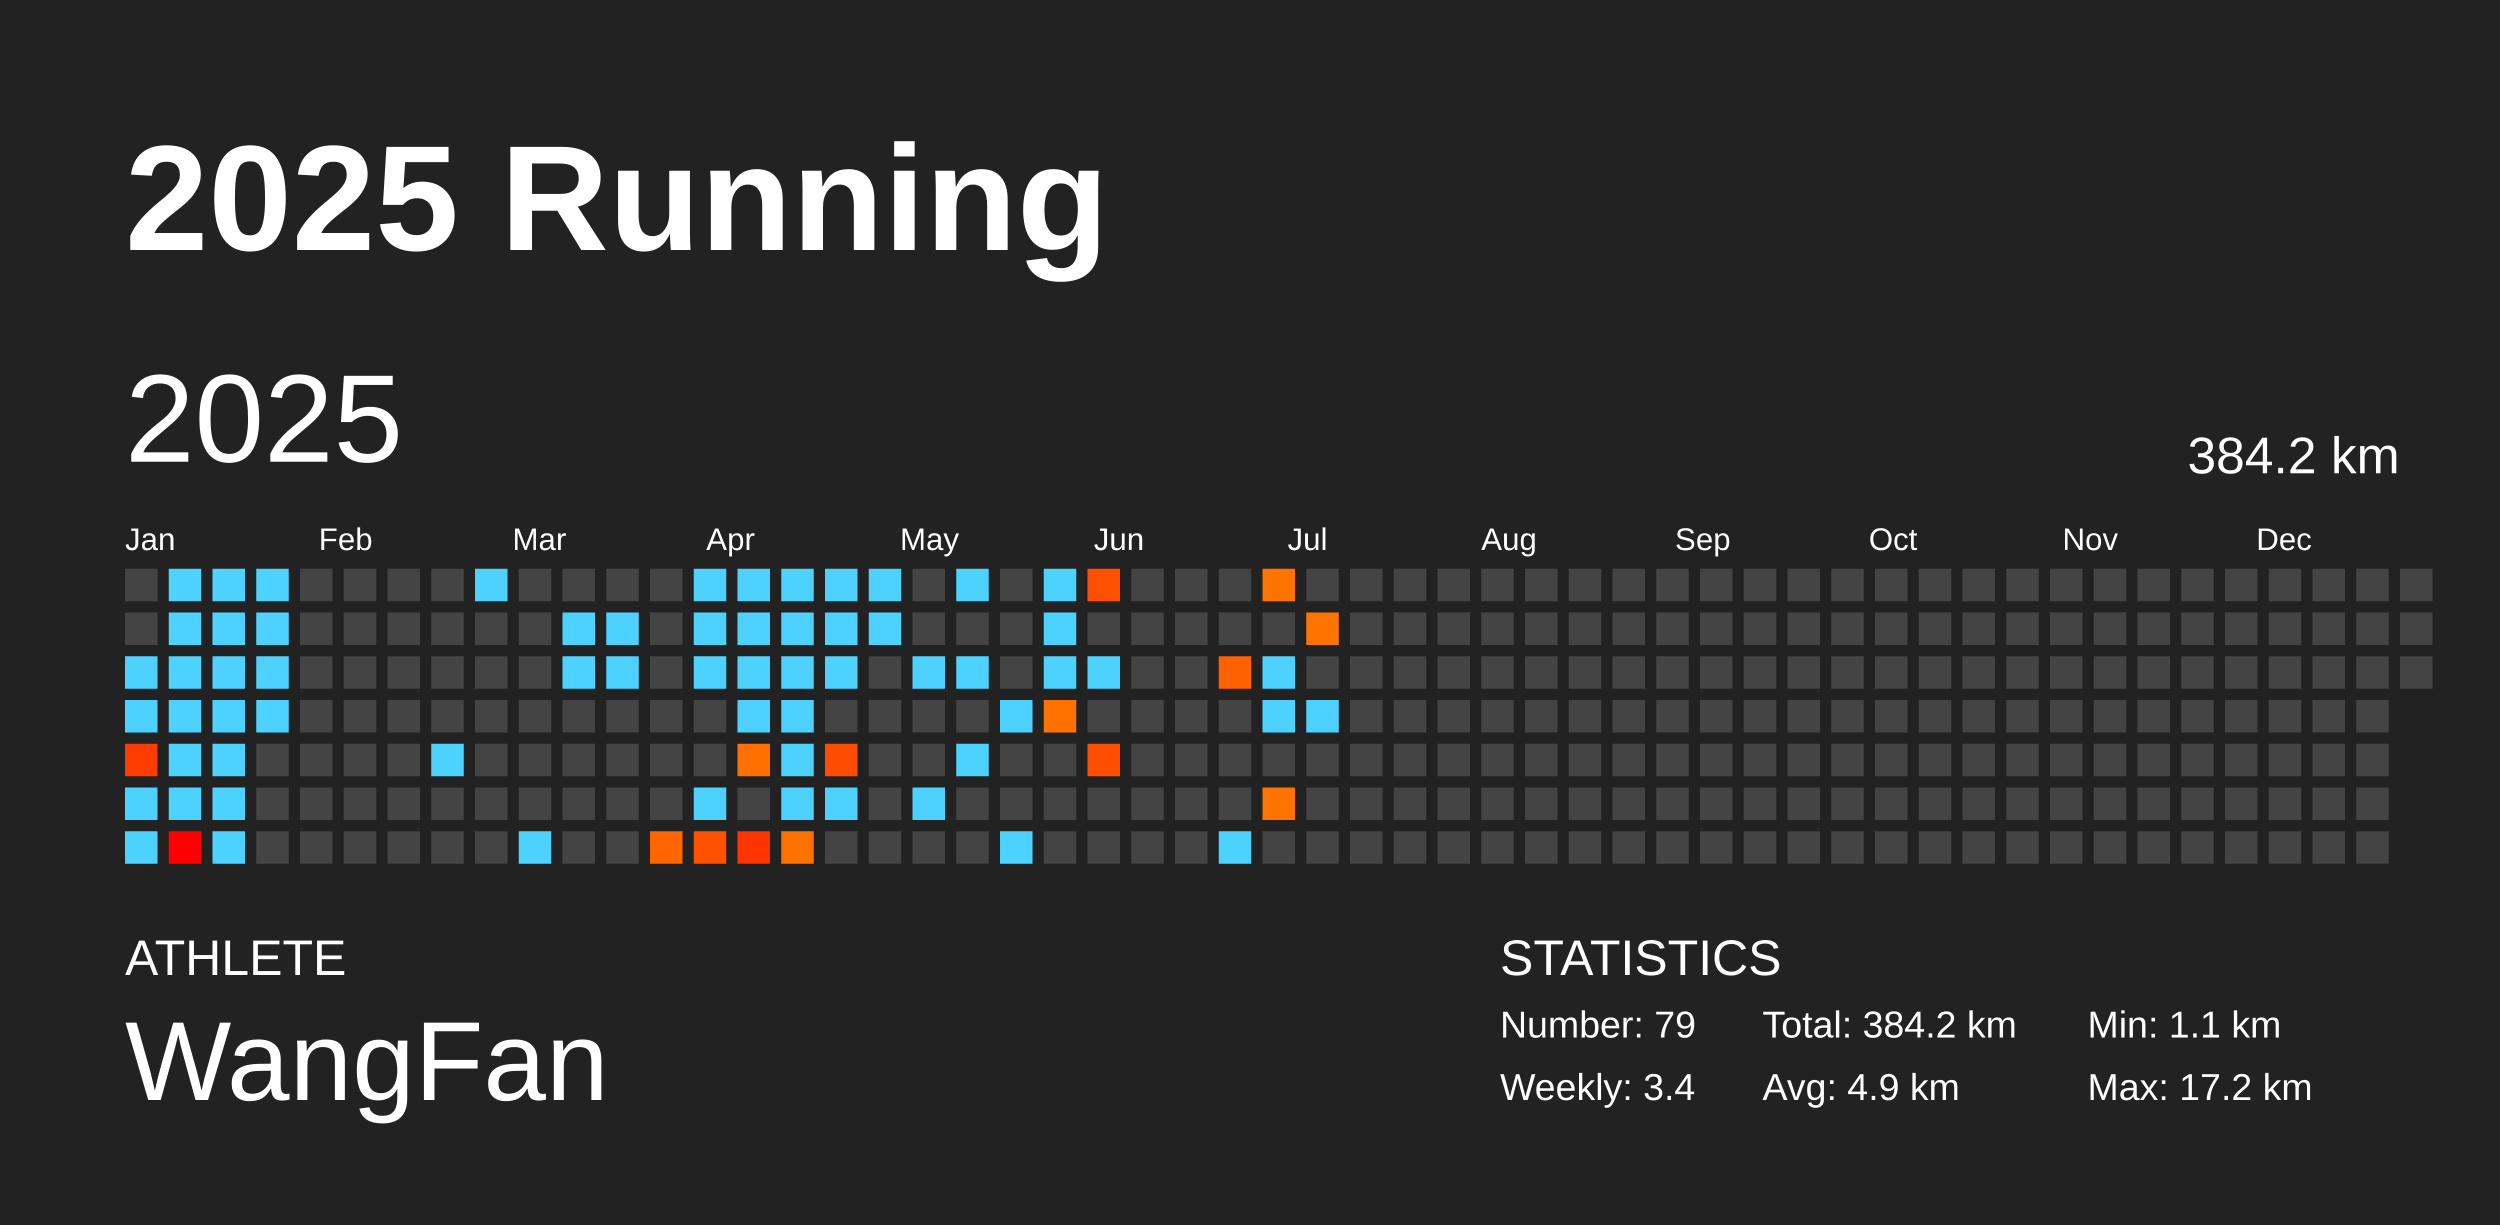
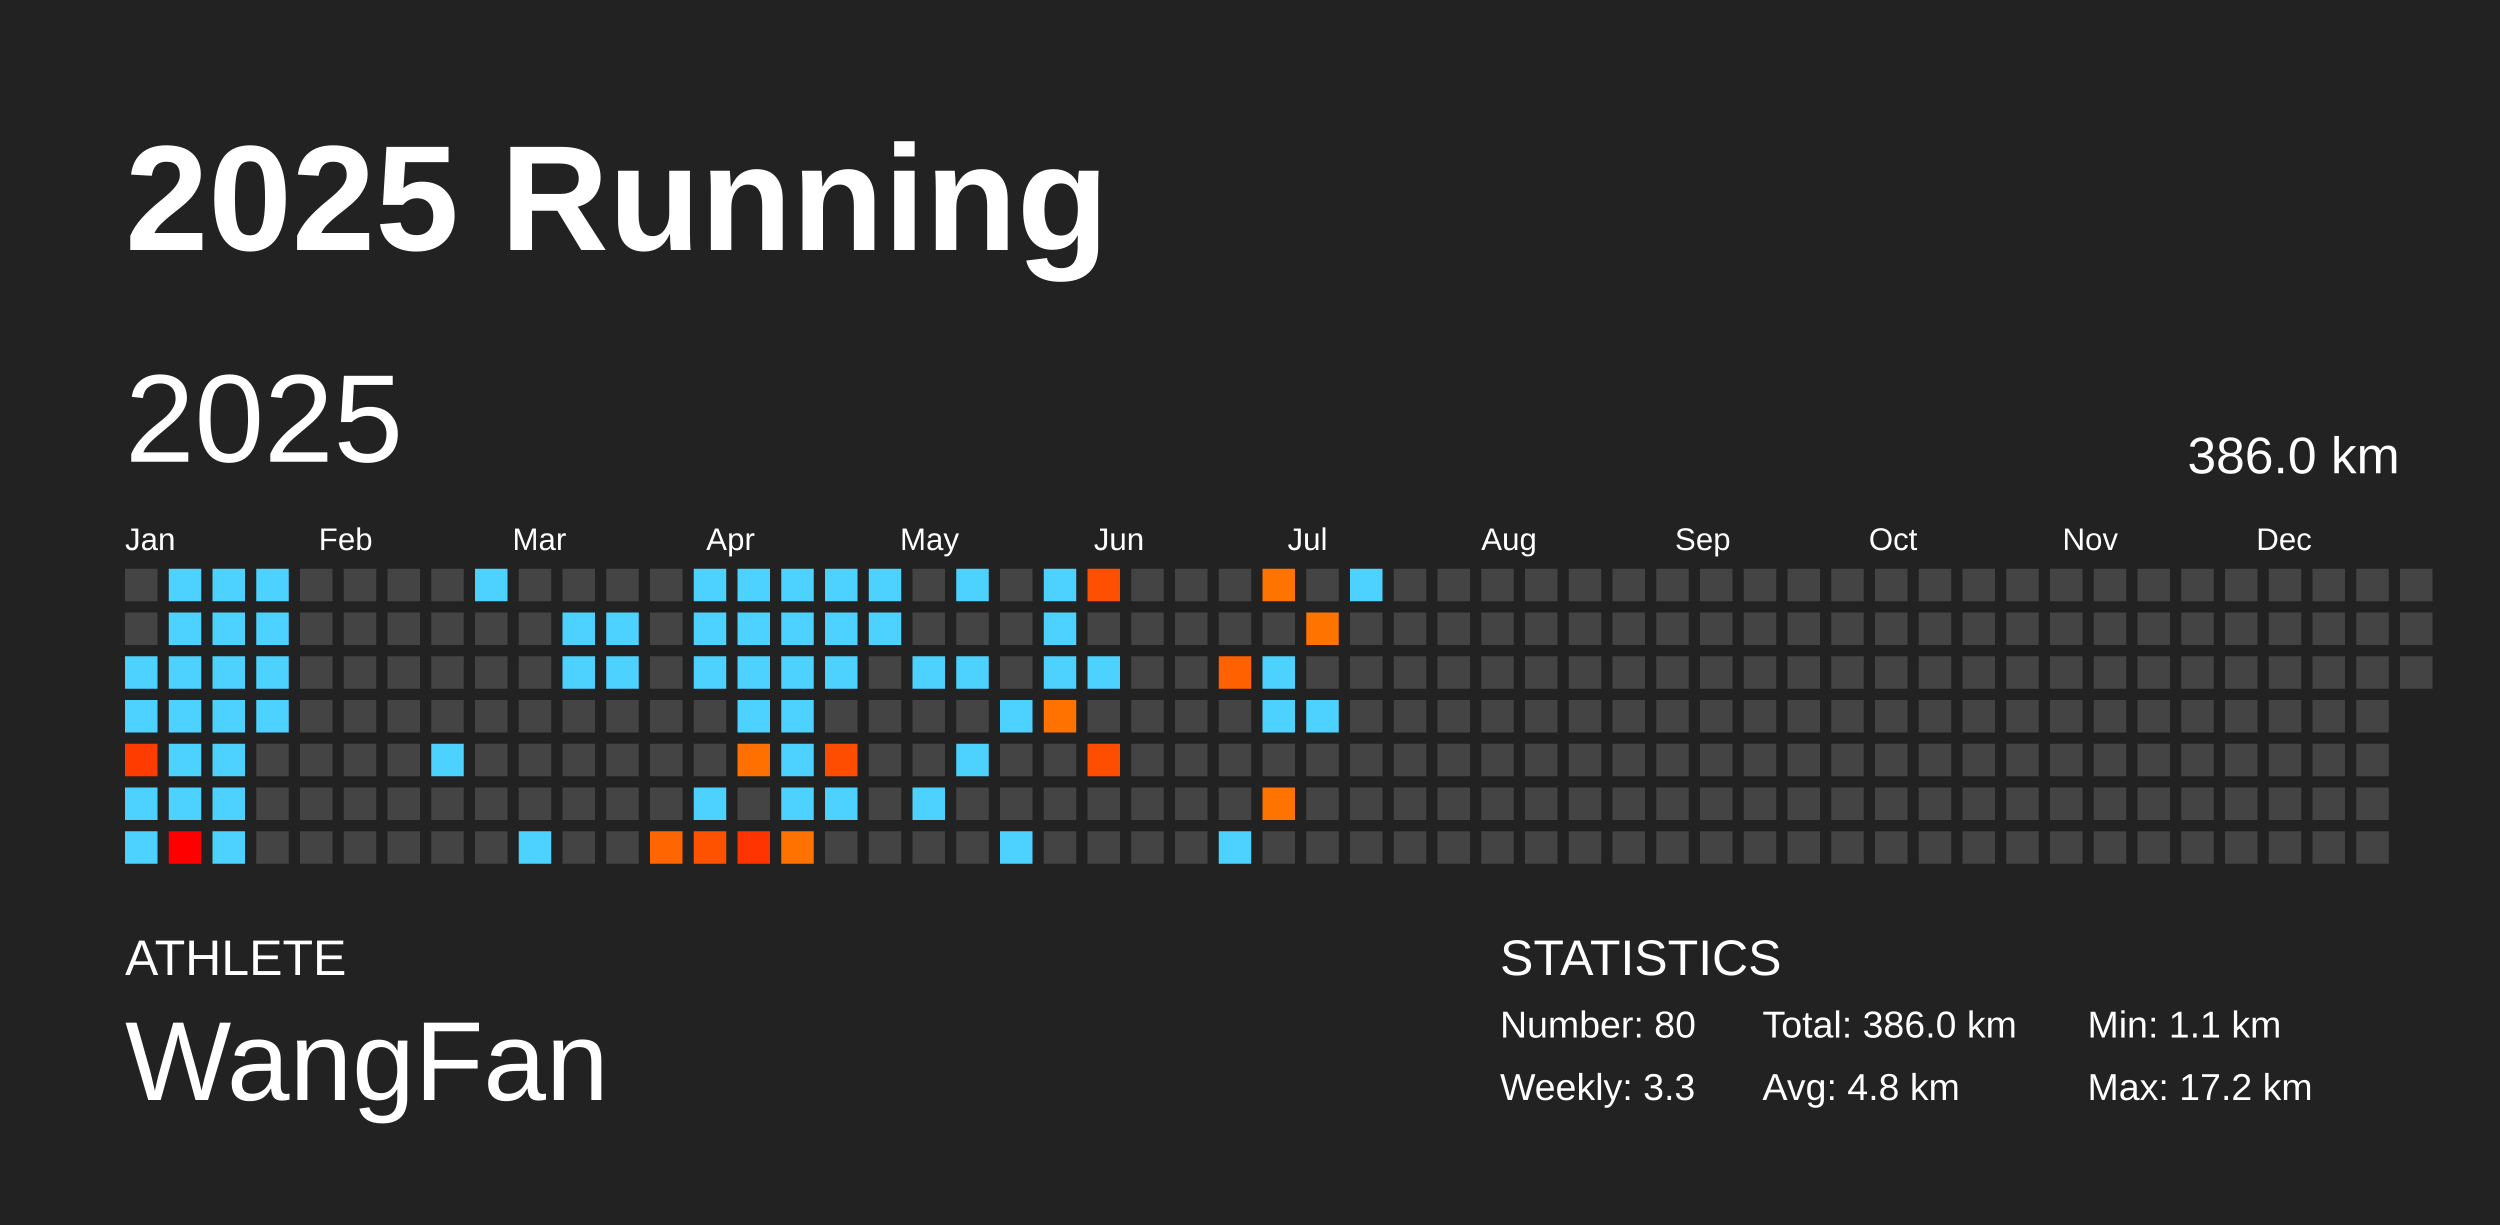
<svg xmlns="http://www.w3.org/2000/svg" baseProfile="full" height="98mm" version="1.1" viewBox="0,0,200,98" width="200mm">
  <defs />
  <rect fill="#222222" height="98" width="200" x="0" y="0" />
  <text fill="#FFFFFF" style="font-size:12px; font-family:Arial; font-weight:bold;" x="10" y="20">2025 Running</text>
  <text fill="#FFFFFF" style="font-size:4px; font-family:Arial" x="10" y="78">ATHLETE</text>
  <text fill="#FFFFFF" style="font-size:9px; font-family:Arial" x="10" y="88">WangFan</text>
  <text fill="#FFFFFF" style="font-size:4px; font-family:Arial" x="120" y="78">STATISTICS</text>
-   <text fill="#FFFFFF" style="font-size:3px; font-family:Arial" x="120" y="83">Number: 79</text>
-   <text fill="#FFFFFF" style="font-size:3px; font-family:Arial" x="120" y="88">Weekly: 3.4</text>
-   <text fill="#FFFFFF" style="font-size:3px; font-family:Arial" x="141" y="83">Total: 384.2 km</text>
-   <text fill="#FFFFFF" style="font-size:3px; font-family:Arial" x="141" y="88">Avg: 4.9 km</text>
+   <text fill="#FFFFFF" style="font-size:3px; font-family:Arial" x="120" y="83">Number: 80</text>
+   <text fill="#FFFFFF" style="font-size:3px; font-family:Arial" x="120" y="88">Weekly: 3.3</text>
+   <text fill="#FFFFFF" style="font-size:3px; font-family:Arial" x="141" y="83">Total: 386.0 km</text>
+   <text fill="#FFFFFF" style="font-size:3px; font-family:Arial" x="141" y="88">Avg: 4.8 km</text>
  <text fill="#FFFFFF" style="font-size:3px; font-family:Arial" x="167" y="83">Min: 1.1 km</text>
  <text fill="#FFFFFF" style="font-size:3px; font-family:Arial" x="167" y="88">Max: 17.2 km</text>
  <text dominant-baseline="hanging" fill="#FFFFFF" style="font-size:10.0px; font-family:Arial;" x="10" y="30">2025</text>
-   <text dominant-baseline="hanging" fill="#FFFFFF" style="font-size:4.125px; font-family:Arial;" x="175" y="35">384.2 km</text>
+   <text dominant-baseline="hanging" fill="#FFFFFF" style="font-size:4.125px; font-family:Arial;" x="175" y="35">386.0 km</text>
  <text fill="#FFFFFF" style="font-size:2.5px; font-family:Arial" x="10.0" y="44">Jan</text>
  <text fill="#FFFFFF" style="font-size:2.5px; font-family:Arial" x="25.5" y="44">Feb</text>
  <text fill="#FFFFFF" style="font-size:2.5px; font-family:Arial" x="41.0" y="44">Mar</text>
  <text fill="#FFFFFF" style="font-size:2.5px; font-family:Arial" x="56.5" y="44">Apr</text>
  <text fill="#FFFFFF" style="font-size:2.5px; font-family:Arial" x="72.0" y="44">May</text>
  <text fill="#FFFFFF" style="font-size:2.5px; font-family:Arial" x="87.5" y="44">Jun</text>
  <text fill="#FFFFFF" style="font-size:2.5px; font-family:Arial" x="103.0" y="44">Jul</text>
  <text fill="#FFFFFF" style="font-size:2.5px; font-family:Arial" x="118.5" y="44">Aug</text>
  <text fill="#FFFFFF" style="font-size:2.5px; font-family:Arial" x="134.0" y="44">Sep</text>
  <text fill="#FFFFFF" style="font-size:2.5px; font-family:Arial" x="149.5" y="44">Oct</text>
  <text fill="#FFFFFF" style="font-size:2.5px; font-family:Arial" x="165.0" y="44">Nov</text>
  <text fill="#FFFFFF" style="font-size:2.5px; font-family:Arial" x="180.5" y="44">Dec</text>
  <rect fill="#444444" height="2.6" width="2.6" x="10.0" y="45.5" />
  <rect fill="#444444" height="2.6" width="2.6" x="10.0" y="49.0" />
  <rect fill="#4dd2ff" height="2.6" width="2.6" x="10.0" y="52.5" />
  <rect fill="#4dd2ff" height="2.6" width="2.6" x="10.0" y="56.0" />
  <rect fill="#ff3c00" height="2.6" width="2.6" x="10.0" y="59.5" />
  <rect fill="#4dd2ff" height="2.6" width="2.6" x="10.0" y="63.0" />
  <rect fill="#4dd2ff" height="2.6" width="2.6" x="10.0" y="66.5" />
  <rect fill="#4dd2ff" height="2.6" width="2.6" x="13.5" y="45.5" />
  <rect fill="#4dd2ff" height="2.6" width="2.6" x="13.5" y="49.0" />
  <rect fill="#4dd2ff" height="2.6" width="2.6" x="13.5" y="52.5" />
  <rect fill="#4dd2ff" height="2.6" width="2.6" x="13.5" y="56.0" />
  <rect fill="#4dd2ff" height="2.6" width="2.6" x="13.5" y="59.5" />
  <rect fill="#4dd2ff" height="2.6" width="2.6" x="13.5" y="63.0" />
  <rect fill="#ff0000" height="2.6" width="2.6" x="13.5" y="66.5" />
  <rect fill="#4dd2ff" height="2.6" width="2.6" x="17.0" y="45.5" />
  <rect fill="#4dd2ff" height="2.6" width="2.6" x="17.0" y="49.0" />
  <rect fill="#4dd2ff" height="2.6" width="2.6" x="17.0" y="52.5" />
  <rect fill="#4dd2ff" height="2.6" width="2.6" x="17.0" y="56.0" />
  <rect fill="#4dd2ff" height="2.6" width="2.6" x="17.0" y="59.5" />
  <rect fill="#4dd2ff" height="2.6" width="2.6" x="17.0" y="63.0" />
  <rect fill="#4dd2ff" height="2.6" width="2.6" x="17.0" y="66.5" />
  <rect fill="#4dd2ff" height="2.6" width="2.6" x="20.5" y="45.5" />
  <rect fill="#4dd2ff" height="2.6" width="2.6" x="20.5" y="49.0" />
  <rect fill="#4dd2ff" height="2.6" width="2.6" x="20.5" y="52.5" />
  <rect fill="#4dd2ff" height="2.6" width="2.6" x="20.5" y="56.0" />
  <rect fill="#444444" height="2.6" width="2.6" x="20.5" y="59.5" />
  <rect fill="#444444" height="2.6" width="2.6" x="20.5" y="63.0" />
  <rect fill="#444444" height="2.6" width="2.6" x="20.5" y="66.5" />
  <rect fill="#444444" height="2.6" width="2.6" x="24.0" y="45.5" />
  <rect fill="#444444" height="2.6" width="2.6" x="24.0" y="49.0" />
  <rect fill="#444444" height="2.6" width="2.6" x="24.0" y="52.5" />
  <rect fill="#444444" height="2.6" width="2.6" x="24.0" y="56.0" />
  <rect fill="#444444" height="2.6" width="2.6" x="24.0" y="59.5" />
  <rect fill="#444444" height="2.6" width="2.6" x="24.0" y="63.0" />
  <rect fill="#444444" height="2.6" width="2.6" x="24.0" y="66.5" />
  <rect fill="#444444" height="2.6" width="2.6" x="27.5" y="45.5" />
  <rect fill="#444444" height="2.6" width="2.6" x="27.5" y="49.0" />
  <rect fill="#444444" height="2.6" width="2.6" x="27.5" y="52.5" />
  <rect fill="#444444" height="2.6" width="2.6" x="27.5" y="56.0" />
  <rect fill="#444444" height="2.6" width="2.6" x="27.5" y="59.5" />
  <rect fill="#444444" height="2.6" width="2.6" x="27.5" y="63.0" />
  <rect fill="#444444" height="2.6" width="2.6" x="27.5" y="66.5" />
  <rect fill="#444444" height="2.6" width="2.6" x="31.0" y="45.5" />
  <rect fill="#444444" height="2.6" width="2.6" x="31.0" y="49.0" />
  <rect fill="#444444" height="2.6" width="2.6" x="31.0" y="52.5" />
  <rect fill="#444444" height="2.6" width="2.6" x="31.0" y="56.0" />
  <rect fill="#444444" height="2.6" width="2.6" x="31.0" y="59.5" />
  <rect fill="#444444" height="2.6" width="2.6" x="31.0" y="63.0" />
  <rect fill="#444444" height="2.6" width="2.6" x="31.0" y="66.5" />
  <rect fill="#444444" height="2.6" width="2.6" x="34.5" y="45.5" />
  <rect fill="#444444" height="2.6" width="2.6" x="34.5" y="49.0" />
  <rect fill="#444444" height="2.6" width="2.6" x="34.5" y="52.5" />
  <rect fill="#444444" height="2.6" width="2.6" x="34.5" y="56.0" />
  <rect fill="#4dd2ff" height="2.6" width="2.6" x="34.5" y="59.5" />
  <rect fill="#444444" height="2.6" width="2.6" x="34.5" y="63.0" />
  <rect fill="#444444" height="2.6" width="2.6" x="34.5" y="66.5" />
  <rect fill="#4dd2ff" height="2.6" width="2.6" x="38.0" y="45.5" />
  <rect fill="#444444" height="2.6" width="2.6" x="38.0" y="49.0" />
  <rect fill="#444444" height="2.6" width="2.6" x="38.0" y="52.5" />
  <rect fill="#444444" height="2.6" width="2.6" x="38.0" y="56.0" />
  <rect fill="#444444" height="2.6" width="2.6" x="38.0" y="59.5" />
  <rect fill="#444444" height="2.6" width="2.6" x="38.0" y="63.0" />
  <rect fill="#444444" height="2.6" width="2.6" x="38.0" y="66.5" />
  <rect fill="#444444" height="2.6" width="2.6" x="41.5" y="45.5" />
  <rect fill="#444444" height="2.6" width="2.6" x="41.5" y="49.0" />
  <rect fill="#444444" height="2.6" width="2.6" x="41.5" y="52.5" />
  <rect fill="#444444" height="2.6" width="2.6" x="41.5" y="56.0" />
  <rect fill="#444444" height="2.6" width="2.6" x="41.5" y="59.5" />
  <rect fill="#444444" height="2.6" width="2.6" x="41.5" y="63.0" />
  <rect fill="#4dd2ff" height="2.6" width="2.6" x="41.5" y="66.5" />
  <rect fill="#444444" height="2.6" width="2.6" x="45.0" y="45.5" />
  <rect fill="#4dd2ff" height="2.6" width="2.6" x="45.0" y="49.0" />
  <rect fill="#4dd2ff" height="2.6" width="2.6" x="45.0" y="52.5" />
  <rect fill="#444444" height="2.6" width="2.6" x="45.0" y="56.0" />
  <rect fill="#444444" height="2.6" width="2.6" x="45.0" y="59.5" />
  <rect fill="#444444" height="2.6" width="2.6" x="45.0" y="63.0" />
  <rect fill="#444444" height="2.6" width="2.6" x="45.0" y="66.5" />
  <rect fill="#444444" height="2.6" width="2.6" x="48.5" y="45.5" />
  <rect fill="#4dd2ff" height="2.6" width="2.6" x="48.5" y="49.0" />
  <rect fill="#4dd2ff" height="2.6" width="2.6" x="48.5" y="52.5" />
  <rect fill="#444444" height="2.6" width="2.6" x="48.5" y="56.0" />
  <rect fill="#444444" height="2.6" width="2.6" x="48.5" y="59.5" />
  <rect fill="#444444" height="2.6" width="2.6" x="48.5" y="63.0" />
  <rect fill="#444444" height="2.6" width="2.6" x="48.5" y="66.5" />
  <rect fill="#444444" height="2.6" width="2.6" x="52.0" y="45.5" />
  <rect fill="#444444" height="2.6" width="2.6" x="52.0" y="49.0" />
  <rect fill="#444444" height="2.6" width="2.6" x="52.0" y="52.5" />
  <rect fill="#444444" height="2.6" width="2.6" x="52.0" y="56.0" />
  <rect fill="#444444" height="2.6" width="2.6" x="52.0" y="59.5" />
  <rect fill="#444444" height="2.6" width="2.6" x="52.0" y="63.0" />
  <rect fill="#ff6500" height="2.6" width="2.6" x="52.0" y="66.5" />
  <rect fill="#4dd2ff" height="2.6" width="2.6" x="55.5" y="45.5" />
  <rect fill="#4dd2ff" height="2.6" width="2.6" x="55.5" y="49.0" />
  <rect fill="#4dd2ff" height="2.6" width="2.6" x="55.5" y="52.5" />
  <rect fill="#444444" height="2.6" width="2.6" x="55.5" y="56.0" />
  <rect fill="#444444" height="2.6" width="2.6" x="55.5" y="59.5" />
  <rect fill="#4dd2ff" height="2.6" width="2.6" x="55.5" y="63.0" />
  <rect fill="#ff5200" height="2.6" width="2.6" x="55.5" y="66.5" />
  <rect fill="#4dd2ff" height="2.6" width="2.6" x="59.0" y="45.5" />
  <rect fill="#4dd2ff" height="2.6" width="2.6" x="59.0" y="49.0" />
  <rect fill="#4dd2ff" height="2.6" width="2.6" x="59.0" y="52.5" />
  <rect fill="#4dd2ff" height="2.6" width="2.6" x="59.0" y="56.0" />
  <rect fill="#ff7000" height="2.6" width="2.6" x="59.0" y="59.5" />
  <rect fill="#444444" height="2.6" width="2.6" x="59.0" y="63.0" />
  <rect fill="#ff3400" height="2.6" width="2.6" x="59.0" y="66.5" />
  <rect fill="#4dd2ff" height="2.6" width="2.6" x="62.5" y="45.5" />
  <rect fill="#4dd2ff" height="2.6" width="2.6" x="62.5" y="49.0" />
  <rect fill="#4dd2ff" height="2.6" width="2.6" x="62.5" y="52.5" />
  <rect fill="#4dd2ff" height="2.6" width="2.6" x="62.5" y="56.0" />
  <rect fill="#4dd2ff" height="2.6" width="2.6" x="62.5" y="59.5" />
  <rect fill="#4dd2ff" height="2.6" width="2.6" x="62.5" y="63.0" />
  <rect fill="#ff7200" height="2.6" width="2.6" x="62.5" y="66.5" />
  <rect fill="#4dd2ff" height="2.6" width="2.6" x="66.0" y="45.5" />
  <rect fill="#4dd2ff" height="2.6" width="2.6" x="66.0" y="49.0" />
  <rect fill="#4dd2ff" height="2.6" width="2.6" x="66.0" y="52.5" />
  <rect fill="#444444" height="2.6" width="2.6" x="66.0" y="56.0" />
  <rect fill="#ff4d00" height="2.6" width="2.6" x="66.0" y="59.5" />
  <rect fill="#4dd2ff" height="2.6" width="2.6" x="66.0" y="63.0" />
  <rect fill="#444444" height="2.6" width="2.6" x="66.0" y="66.5" />
  <rect fill="#4dd2ff" height="2.6" width="2.6" x="69.5" y="45.5" />
  <rect fill="#4dd2ff" height="2.6" width="2.6" x="69.5" y="49.0" />
  <rect fill="#444444" height="2.6" width="2.6" x="69.5" y="52.5" />
  <rect fill="#444444" height="2.6" width="2.6" x="69.5" y="56.0" />
  <rect fill="#444444" height="2.6" width="2.6" x="69.5" y="59.5" />
  <rect fill="#444444" height="2.6" width="2.6" x="69.5" y="63.0" />
  <rect fill="#444444" height="2.6" width="2.6" x="69.5" y="66.5" />
  <rect fill="#444444" height="2.6" width="2.6" x="73.0" y="45.5" />
  <rect fill="#444444" height="2.6" width="2.6" x="73.0" y="49.0" />
  <rect fill="#4dd2ff" height="2.6" width="2.6" x="73.0" y="52.5" />
  <rect fill="#444444" height="2.6" width="2.6" x="73.0" y="56.0" />
  <rect fill="#444444" height="2.6" width="2.6" x="73.0" y="59.5" />
  <rect fill="#4dd2ff" height="2.6" width="2.6" x="73.0" y="63.0" />
  <rect fill="#444444" height="2.6" width="2.6" x="73.0" y="66.5" />
  <rect fill="#4dd2ff" height="2.6" width="2.6" x="76.5" y="45.5" />
  <rect fill="#444444" height="2.6" width="2.6" x="76.5" y="49.0" />
  <rect fill="#4dd2ff" height="2.6" width="2.6" x="76.5" y="52.5" />
  <rect fill="#444444" height="2.6" width="2.6" x="76.5" y="56.0" />
  <rect fill="#4dd2ff" height="2.6" width="2.6" x="76.5" y="59.5" />
  <rect fill="#444444" height="2.6" width="2.6" x="76.5" y="63.0" />
  <rect fill="#444444" height="2.6" width="2.6" x="76.5" y="66.5" />
  <rect fill="#444444" height="2.6" width="2.6" x="80.0" y="45.5" />
  <rect fill="#444444" height="2.6" width="2.6" x="80.0" y="49.0" />
  <rect fill="#444444" height="2.6" width="2.6" x="80.0" y="52.5" />
  <rect fill="#4dd2ff" height="2.6" width="2.6" x="80.0" y="56.0" />
  <rect fill="#444444" height="2.6" width="2.6" x="80.0" y="59.5" />
  <rect fill="#444444" height="2.6" width="2.6" x="80.0" y="63.0" />
  <rect fill="#4dd2ff" height="2.6" width="2.6" x="80.0" y="66.5" />
  <rect fill="#4dd2ff" height="2.6" width="2.6" x="83.5" y="45.5" />
  <rect fill="#4dd2ff" height="2.6" width="2.6" x="83.5" y="49.0" />
  <rect fill="#4dd2ff" height="2.6" width="2.6" x="83.5" y="52.5" />
  <rect fill="#ff7200" height="2.6" width="2.6" x="83.5" y="56.0" />
  <rect fill="#444444" height="2.6" width="2.6" x="83.5" y="59.5" />
  <rect fill="#444444" height="2.6" width="2.6" x="83.5" y="63.0" />
  <rect fill="#444444" height="2.6" width="2.6" x="83.5" y="66.5" />
  <rect fill="#ff4f00" height="2.6" width="2.6" x="87.0" y="45.5" />
  <rect fill="#444444" height="2.6" width="2.6" x="87.0" y="49.0" />
  <rect fill="#4dd2ff" height="2.6" width="2.6" x="87.0" y="52.5" />
  <rect fill="#444444" height="2.6" width="2.6" x="87.0" y="56.0" />
  <rect fill="#ff4e00" height="2.6" width="2.6" x="87.0" y="59.5" />
  <rect fill="#444444" height="2.6" width="2.6" x="87.0" y="63.0" />
  <rect fill="#444444" height="2.6" width="2.6" x="87.0" y="66.5" />
  <rect fill="#444444" height="2.6" width="2.6" x="90.5" y="45.5" />
  <rect fill="#444444" height="2.6" width="2.6" x="90.5" y="49.0" />
  <rect fill="#444444" height="2.6" width="2.6" x="90.5" y="52.5" />
  <rect fill="#444444" height="2.6" width="2.6" x="90.5" y="56.0" />
  <rect fill="#444444" height="2.6" width="2.6" x="90.5" y="59.5" />
  <rect fill="#444444" height="2.6" width="2.6" x="90.5" y="63.0" />
  <rect fill="#444444" height="2.6" width="2.6" x="90.5" y="66.5" />
  <rect fill="#444444" height="2.6" width="2.6" x="94.0" y="45.5" />
  <rect fill="#444444" height="2.6" width="2.6" x="94.0" y="49.0" />
  <rect fill="#444444" height="2.6" width="2.6" x="94.0" y="52.5" />
  <rect fill="#444444" height="2.6" width="2.6" x="94.0" y="56.0" />
  <rect fill="#444444" height="2.6" width="2.6" x="94.0" y="59.5" />
  <rect fill="#444444" height="2.6" width="2.6" x="94.0" y="63.0" />
  <rect fill="#444444" height="2.6" width="2.6" x="94.0" y="66.5" />
  <rect fill="#444444" height="2.6" width="2.6" x="97.5" y="45.5" />
  <rect fill="#444444" height="2.6" width="2.6" x="97.5" y="49.0" />
  <rect fill="#ff6000" height="2.6" width="2.6" x="97.5" y="52.5" />
  <rect fill="#444444" height="2.6" width="2.6" x="97.5" y="56.0" />
  <rect fill="#444444" height="2.6" width="2.6" x="97.5" y="59.5" />
  <rect fill="#444444" height="2.6" width="2.6" x="97.5" y="63.0" />
  <rect fill="#4dd2ff" height="2.6" width="2.6" x="97.5" y="66.5" />
  <rect fill="#ff7300" height="2.6" width="2.6" x="101.0" y="45.5" />
  <rect fill="#444444" height="2.6" width="2.6" x="101.0" y="49.0" />
  <rect fill="#4dd2ff" height="2.6" width="2.6" x="101.0" y="52.5" />
  <rect fill="#4dd2ff" height="2.6" width="2.6" x="101.0" y="56.0" />
  <rect fill="#444444" height="2.6" width="2.6" x="101.0" y="59.5" />
  <rect fill="#ff7300" height="2.6" width="2.6" x="101.0" y="63.0" />
  <rect fill="#444444" height="2.6" width="2.6" x="101.0" y="66.5" />
  <rect fill="#444444" height="2.6" width="2.6" x="104.5" y="45.5" />
  <rect fill="#ff7300" height="2.6" width="2.6" x="104.5" y="49.0" />
  <rect fill="#444444" height="2.6" width="2.6" x="104.5" y="52.5" />
  <rect fill="#4dd2ff" height="2.6" width="2.6" x="104.5" y="56.0" />
  <rect fill="#444444" height="2.6" width="2.6" x="104.5" y="59.5" />
  <rect fill="#444444" height="2.6" width="2.6" x="104.5" y="63.0" />
  <rect fill="#444444" height="2.6" width="2.6" x="104.5" y="66.5" />
-   <rect fill="#444444" height="2.6" width="2.6" x="108.0" y="45.5" />
+   <rect fill="#4dd2ff" height="2.6" width="2.6" x="108.0" y="45.5" />
  <rect fill="#444444" height="2.6" width="2.6" x="108.0" y="49.0" />
  <rect fill="#444444" height="2.6" width="2.6" x="108.0" y="52.5" />
  <rect fill="#444444" height="2.6" width="2.6" x="108.0" y="56.0" />
  <rect fill="#444444" height="2.6" width="2.6" x="108.0" y="59.5" />
  <rect fill="#444444" height="2.6" width="2.6" x="108.0" y="63.0" />
  <rect fill="#444444" height="2.6" width="2.6" x="108.0" y="66.5" />
  <rect fill="#444444" height="2.6" width="2.6" x="111.5" y="45.5" />
  <rect fill="#444444" height="2.6" width="2.6" x="111.5" y="49.0" />
  <rect fill="#444444" height="2.6" width="2.6" x="111.5" y="52.5" />
  <rect fill="#444444" height="2.6" width="2.6" x="111.5" y="56.0" />
  <rect fill="#444444" height="2.6" width="2.6" x="111.5" y="59.5" />
  <rect fill="#444444" height="2.6" width="2.6" x="111.5" y="63.0" />
  <rect fill="#444444" height="2.6" width="2.6" x="111.5" y="66.5" />
  <rect fill="#444444" height="2.6" width="2.6" x="115.0" y="45.5" />
  <rect fill="#444444" height="2.6" width="2.6" x="115.0" y="49.0" />
  <rect fill="#444444" height="2.6" width="2.6" x="115.0" y="52.5" />
  <rect fill="#444444" height="2.6" width="2.6" x="115.0" y="56.0" />
  <rect fill="#444444" height="2.6" width="2.6" x="115.0" y="59.5" />
  <rect fill="#444444" height="2.6" width="2.6" x="115.0" y="63.0" />
  <rect fill="#444444" height="2.6" width="2.6" x="115.0" y="66.5" />
  <rect fill="#444444" height="2.6" width="2.6" x="118.5" y="45.5" />
  <rect fill="#444444" height="2.6" width="2.6" x="118.5" y="49.0" />
  <rect fill="#444444" height="2.6" width="2.6" x="118.5" y="52.5" />
  <rect fill="#444444" height="2.6" width="2.6" x="118.5" y="56.0" />
  <rect fill="#444444" height="2.6" width="2.6" x="118.5" y="59.5" />
  <rect fill="#444444" height="2.6" width="2.6" x="118.5" y="63.0" />
  <rect fill="#444444" height="2.6" width="2.6" x="118.5" y="66.5" />
  <rect fill="#444444" height="2.6" width="2.6" x="122.0" y="45.5" />
  <rect fill="#444444" height="2.6" width="2.6" x="122.0" y="49.0" />
  <rect fill="#444444" height="2.6" width="2.6" x="122.0" y="52.5" />
  <rect fill="#444444" height="2.6" width="2.6" x="122.0" y="56.0" />
  <rect fill="#444444" height="2.6" width="2.6" x="122.0" y="59.5" />
  <rect fill="#444444" height="2.6" width="2.6" x="122.0" y="63.0" />
  <rect fill="#444444" height="2.6" width="2.6" x="122.0" y="66.5" />
  <rect fill="#444444" height="2.6" width="2.6" x="125.5" y="45.5" />
  <rect fill="#444444" height="2.6" width="2.6" x="125.5" y="49.0" />
  <rect fill="#444444" height="2.6" width="2.6" x="125.5" y="52.5" />
  <rect fill="#444444" height="2.6" width="2.6" x="125.5" y="56.0" />
  <rect fill="#444444" height="2.6" width="2.6" x="125.5" y="59.5" />
  <rect fill="#444444" height="2.6" width="2.6" x="125.5" y="63.0" />
  <rect fill="#444444" height="2.6" width="2.6" x="125.5" y="66.5" />
  <rect fill="#444444" height="2.6" width="2.6" x="129.0" y="45.5" />
  <rect fill="#444444" height="2.6" width="2.6" x="129.0" y="49.0" />
  <rect fill="#444444" height="2.6" width="2.6" x="129.0" y="52.5" />
  <rect fill="#444444" height="2.6" width="2.6" x="129.0" y="56.0" />
  <rect fill="#444444" height="2.6" width="2.6" x="129.0" y="59.5" />
  <rect fill="#444444" height="2.6" width="2.6" x="129.0" y="63.0" />
  <rect fill="#444444" height="2.6" width="2.6" x="129.0" y="66.5" />
  <rect fill="#444444" height="2.6" width="2.6" x="132.5" y="45.5" />
  <rect fill="#444444" height="2.6" width="2.6" x="132.5" y="49.0" />
  <rect fill="#444444" height="2.6" width="2.6" x="132.5" y="52.5" />
  <rect fill="#444444" height="2.6" width="2.6" x="132.5" y="56.0" />
  <rect fill="#444444" height="2.6" width="2.6" x="132.5" y="59.5" />
  <rect fill="#444444" height="2.6" width="2.6" x="132.5" y="63.0" />
  <rect fill="#444444" height="2.6" width="2.6" x="132.5" y="66.5" />
  <rect fill="#444444" height="2.6" width="2.6" x="136.0" y="45.5" />
  <rect fill="#444444" height="2.6" width="2.6" x="136.0" y="49.0" />
  <rect fill="#444444" height="2.6" width="2.6" x="136.0" y="52.5" />
  <rect fill="#444444" height="2.6" width="2.6" x="136.0" y="56.0" />
  <rect fill="#444444" height="2.6" width="2.6" x="136.0" y="59.5" />
  <rect fill="#444444" height="2.6" width="2.6" x="136.0" y="63.0" />
  <rect fill="#444444" height="2.6" width="2.6" x="136.0" y="66.5" />
  <rect fill="#444444" height="2.6" width="2.6" x="139.5" y="45.5" />
  <rect fill="#444444" height="2.6" width="2.6" x="139.5" y="49.0" />
  <rect fill="#444444" height="2.6" width="2.6" x="139.5" y="52.5" />
  <rect fill="#444444" height="2.6" width="2.6" x="139.5" y="56.0" />
  <rect fill="#444444" height="2.6" width="2.6" x="139.5" y="59.5" />
  <rect fill="#444444" height="2.6" width="2.6" x="139.5" y="63.0" />
  <rect fill="#444444" height="2.6" width="2.6" x="139.5" y="66.5" />
  <rect fill="#444444" height="2.6" width="2.6" x="143.0" y="45.5" />
  <rect fill="#444444" height="2.6" width="2.6" x="143.0" y="49.0" />
  <rect fill="#444444" height="2.6" width="2.6" x="143.0" y="52.5" />
  <rect fill="#444444" height="2.6" width="2.6" x="143.0" y="56.0" />
  <rect fill="#444444" height="2.6" width="2.6" x="143.0" y="59.5" />
  <rect fill="#444444" height="2.6" width="2.6" x="143.0" y="63.0" />
  <rect fill="#444444" height="2.6" width="2.6" x="143.0" y="66.5" />
  <rect fill="#444444" height="2.6" width="2.6" x="146.5" y="45.5" />
  <rect fill="#444444" height="2.6" width="2.6" x="146.5" y="49.0" />
  <rect fill="#444444" height="2.6" width="2.6" x="146.5" y="52.5" />
  <rect fill="#444444" height="2.6" width="2.6" x="146.5" y="56.0" />
  <rect fill="#444444" height="2.6" width="2.6" x="146.5" y="59.5" />
  <rect fill="#444444" height="2.6" width="2.6" x="146.5" y="63.0" />
  <rect fill="#444444" height="2.6" width="2.6" x="146.5" y="66.5" />
  <rect fill="#444444" height="2.6" width="2.6" x="150.0" y="45.5" />
  <rect fill="#444444" height="2.6" width="2.6" x="150.0" y="49.0" />
  <rect fill="#444444" height="2.6" width="2.6" x="150.0" y="52.5" />
  <rect fill="#444444" height="2.6" width="2.6" x="150.0" y="56.0" />
  <rect fill="#444444" height="2.6" width="2.6" x="150.0" y="59.5" />
  <rect fill="#444444" height="2.6" width="2.6" x="150.0" y="63.0" />
  <rect fill="#444444" height="2.6" width="2.6" x="150.0" y="66.5" />
  <rect fill="#444444" height="2.6" width="2.6" x="153.5" y="45.5" />
  <rect fill="#444444" height="2.6" width="2.6" x="153.5" y="49.0" />
  <rect fill="#444444" height="2.6" width="2.6" x="153.5" y="52.5" />
  <rect fill="#444444" height="2.6" width="2.6" x="153.5" y="56.0" />
  <rect fill="#444444" height="2.6" width="2.6" x="153.5" y="59.5" />
  <rect fill="#444444" height="2.6" width="2.6" x="153.5" y="63.0" />
  <rect fill="#444444" height="2.6" width="2.6" x="153.5" y="66.5" />
  <rect fill="#444444" height="2.6" width="2.6" x="157.0" y="45.5" />
  <rect fill="#444444" height="2.6" width="2.6" x="157.0" y="49.0" />
  <rect fill="#444444" height="2.6" width="2.6" x="157.0" y="52.5" />
  <rect fill="#444444" height="2.6" width="2.6" x="157.0" y="56.0" />
  <rect fill="#444444" height="2.6" width="2.6" x="157.0" y="59.5" />
  <rect fill="#444444" height="2.6" width="2.6" x="157.0" y="63.0" />
  <rect fill="#444444" height="2.6" width="2.6" x="157.0" y="66.5" />
  <rect fill="#444444" height="2.6" width="2.6" x="160.5" y="45.5" />
  <rect fill="#444444" height="2.6" width="2.6" x="160.5" y="49.0" />
  <rect fill="#444444" height="2.6" width="2.6" x="160.5" y="52.5" />
  <rect fill="#444444" height="2.6" width="2.6" x="160.5" y="56.0" />
  <rect fill="#444444" height="2.6" width="2.6" x="160.5" y="59.5" />
  <rect fill="#444444" height="2.6" width="2.6" x="160.5" y="63.0" />
  <rect fill="#444444" height="2.6" width="2.6" x="160.5" y="66.5" />
  <rect fill="#444444" height="2.6" width="2.6" x="164.0" y="45.5" />
  <rect fill="#444444" height="2.6" width="2.6" x="164.0" y="49.0" />
  <rect fill="#444444" height="2.6" width="2.6" x="164.0" y="52.5" />
  <rect fill="#444444" height="2.6" width="2.6" x="164.0" y="56.0" />
  <rect fill="#444444" height="2.6" width="2.6" x="164.0" y="59.5" />
  <rect fill="#444444" height="2.6" width="2.6" x="164.0" y="63.0" />
  <rect fill="#444444" height="2.6" width="2.6" x="164.0" y="66.5" />
  <rect fill="#444444" height="2.6" width="2.6" x="167.5" y="45.5" />
  <rect fill="#444444" height="2.6" width="2.6" x="167.5" y="49.0" />
  <rect fill="#444444" height="2.6" width="2.6" x="167.5" y="52.5" />
  <rect fill="#444444" height="2.6" width="2.6" x="167.5" y="56.0" />
  <rect fill="#444444" height="2.6" width="2.6" x="167.5" y="59.5" />
  <rect fill="#444444" height="2.6" width="2.6" x="167.5" y="63.0" />
  <rect fill="#444444" height="2.6" width="2.6" x="167.5" y="66.5" />
  <rect fill="#444444" height="2.6" width="2.6" x="171.0" y="45.5" />
  <rect fill="#444444" height="2.6" width="2.6" x="171.0" y="49.0" />
  <rect fill="#444444" height="2.6" width="2.6" x="171.0" y="52.5" />
  <rect fill="#444444" height="2.6" width="2.6" x="171.0" y="56.0" />
  <rect fill="#444444" height="2.6" width="2.6" x="171.0" y="59.5" />
  <rect fill="#444444" height="2.6" width="2.6" x="171.0" y="63.0" />
  <rect fill="#444444" height="2.6" width="2.6" x="171.0" y="66.5" />
  <rect fill="#444444" height="2.6" width="2.6" x="174.5" y="45.5" />
  <rect fill="#444444" height="2.6" width="2.6" x="174.5" y="49.0" />
  <rect fill="#444444" height="2.6" width="2.6" x="174.5" y="52.5" />
  <rect fill="#444444" height="2.6" width="2.6" x="174.5" y="56.0" />
  <rect fill="#444444" height="2.6" width="2.6" x="174.5" y="59.5" />
  <rect fill="#444444" height="2.6" width="2.6" x="174.5" y="63.0" />
  <rect fill="#444444" height="2.6" width="2.6" x="174.5" y="66.5" />
  <rect fill="#444444" height="2.6" width="2.6" x="178.0" y="45.5" />
  <rect fill="#444444" height="2.6" width="2.6" x="178.0" y="49.0" />
  <rect fill="#444444" height="2.6" width="2.6" x="178.0" y="52.5" />
  <rect fill="#444444" height="2.6" width="2.6" x="178.0" y="56.0" />
  <rect fill="#444444" height="2.6" width="2.6" x="178.0" y="59.5" />
  <rect fill="#444444" height="2.6" width="2.6" x="178.0" y="63.0" />
  <rect fill="#444444" height="2.6" width="2.6" x="178.0" y="66.5" />
  <rect fill="#444444" height="2.6" width="2.6" x="181.5" y="45.5" />
  <rect fill="#444444" height="2.6" width="2.6" x="181.5" y="49.0" />
  <rect fill="#444444" height="2.6" width="2.6" x="181.5" y="52.5" />
  <rect fill="#444444" height="2.6" width="2.6" x="181.5" y="56.0" />
  <rect fill="#444444" height="2.6" width="2.6" x="181.5" y="59.5" />
  <rect fill="#444444" height="2.6" width="2.6" x="181.5" y="63.0" />
  <rect fill="#444444" height="2.6" width="2.6" x="181.5" y="66.5" />
  <rect fill="#444444" height="2.6" width="2.6" x="185.0" y="45.5" />
  <rect fill="#444444" height="2.6" width="2.6" x="185.0" y="49.0" />
  <rect fill="#444444" height="2.6" width="2.6" x="185.0" y="52.5" />
  <rect fill="#444444" height="2.6" width="2.6" x="185.0" y="56.0" />
  <rect fill="#444444" height="2.6" width="2.6" x="185.0" y="59.5" />
  <rect fill="#444444" height="2.6" width="2.6" x="185.0" y="63.0" />
  <rect fill="#444444" height="2.6" width="2.6" x="185.0" y="66.5" />
  <rect fill="#444444" height="2.6" width="2.6" x="188.5" y="45.5" />
  <rect fill="#444444" height="2.6" width="2.6" x="188.5" y="49.0" />
  <rect fill="#444444" height="2.6" width="2.6" x="188.5" y="52.5" />
  <rect fill="#444444" height="2.6" width="2.6" x="188.5" y="56.0" />
  <rect fill="#444444" height="2.6" width="2.6" x="188.5" y="59.5" />
  <rect fill="#444444" height="2.6" width="2.6" x="188.5" y="63.0" />
  <rect fill="#444444" height="2.6" width="2.6" x="188.5" y="66.5" />
  <rect fill="#444444" height="2.6" width="2.6" x="192.0" y="45.5" />
  <rect fill="#444444" height="2.6" width="2.6" x="192.0" y="49.0" />
  <rect fill="#444444" height="2.6" width="2.6" x="192.0" y="52.5" />
</svg>
